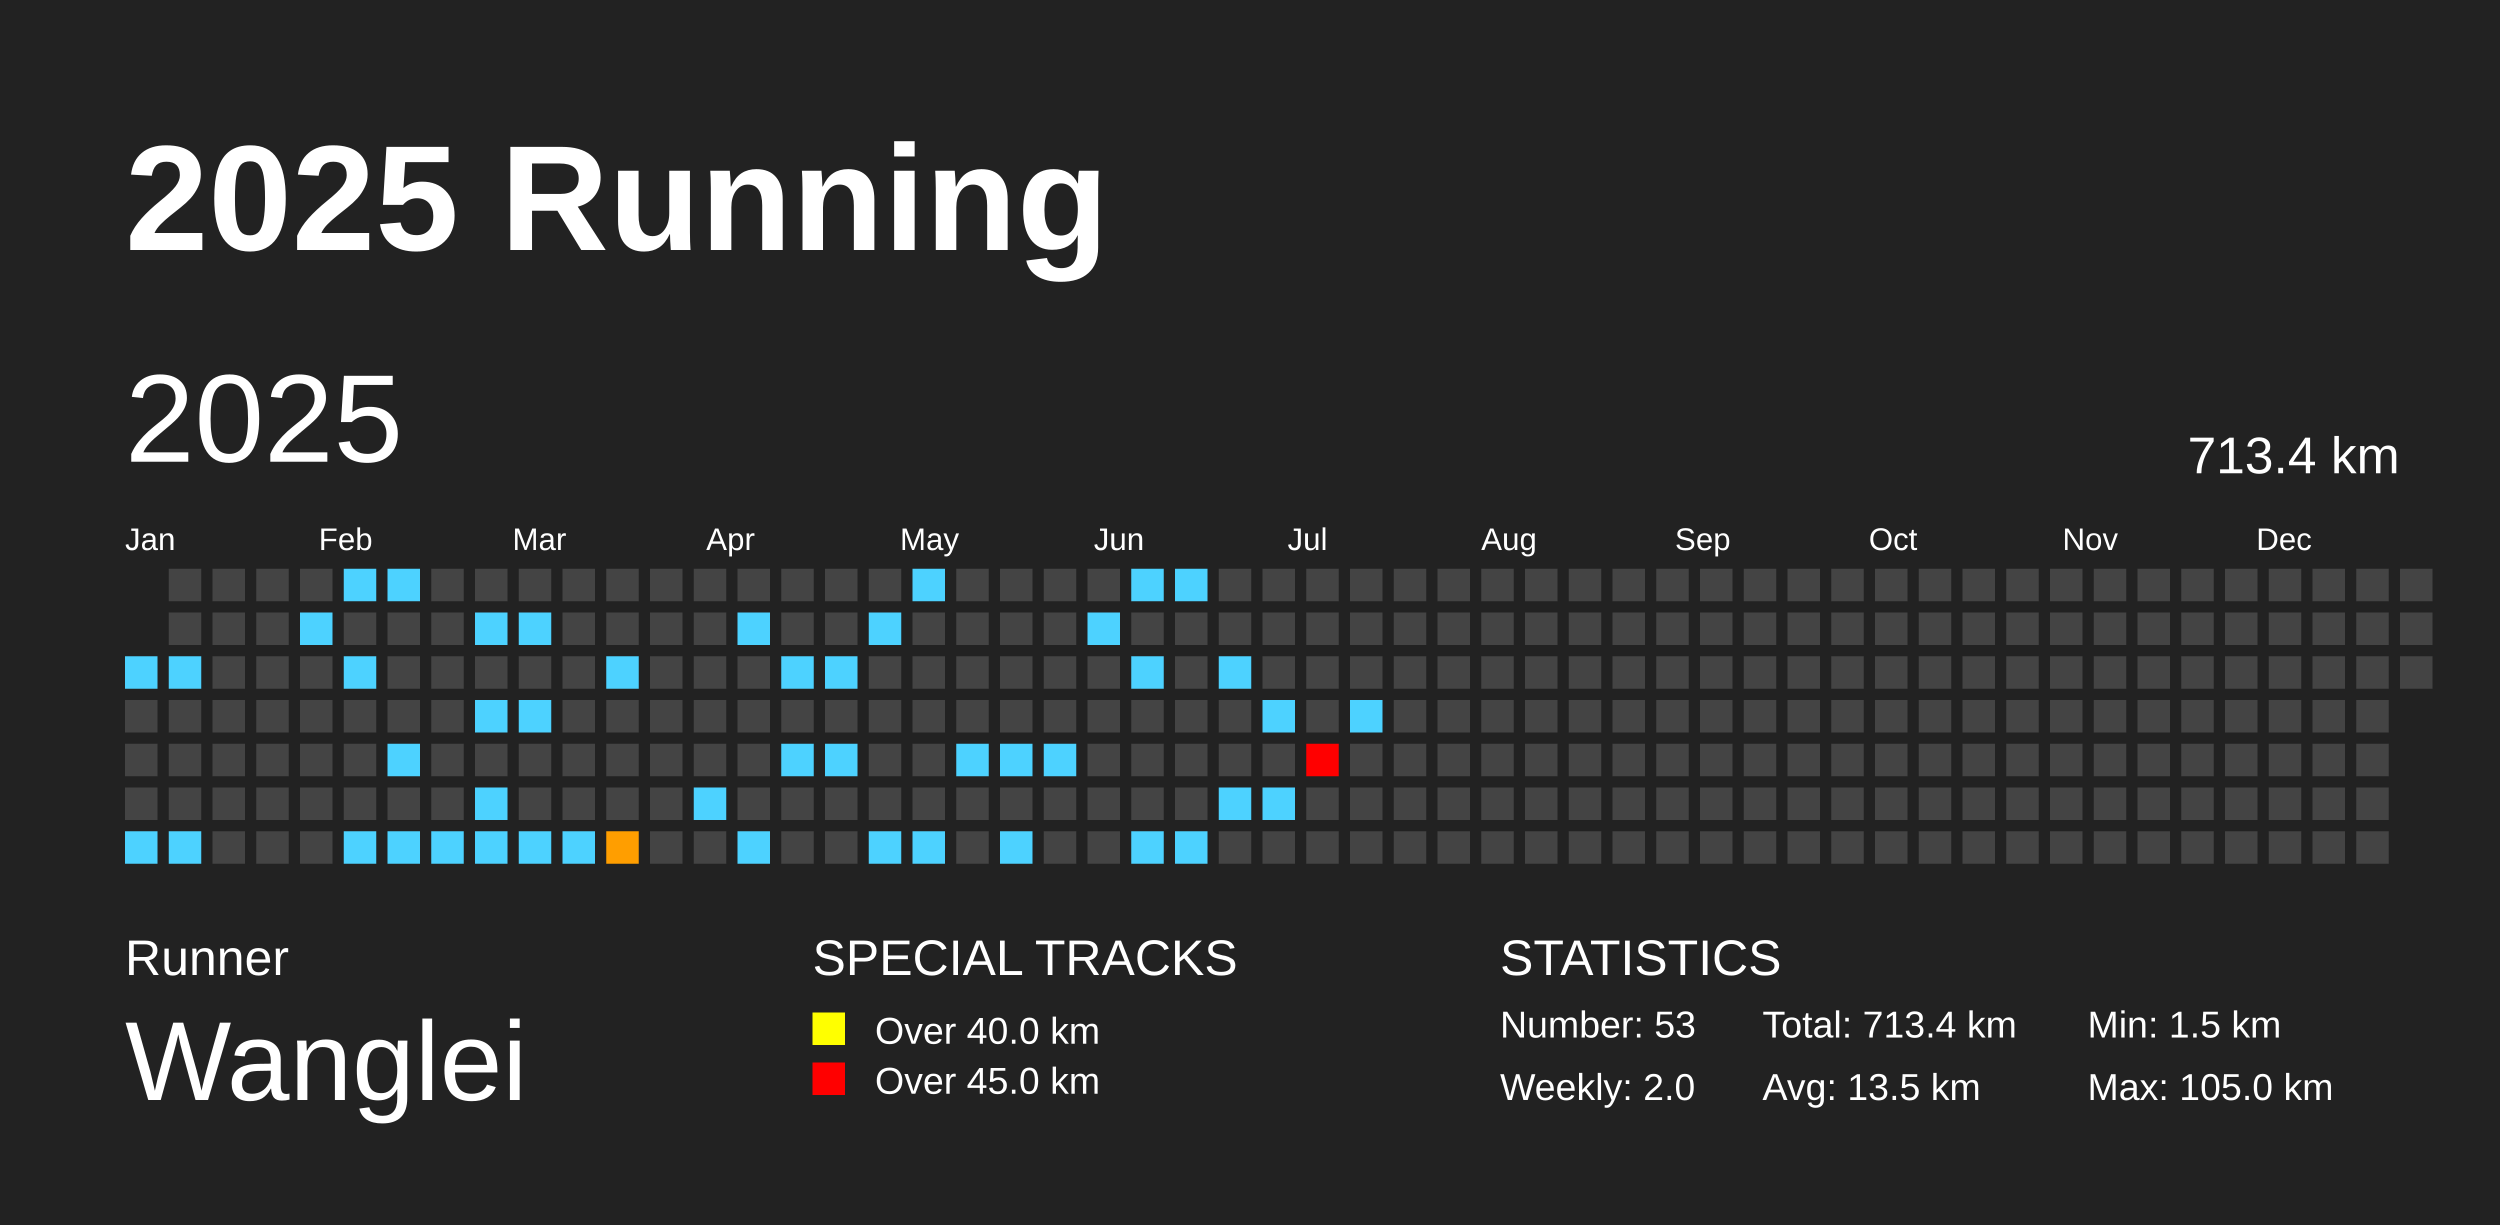
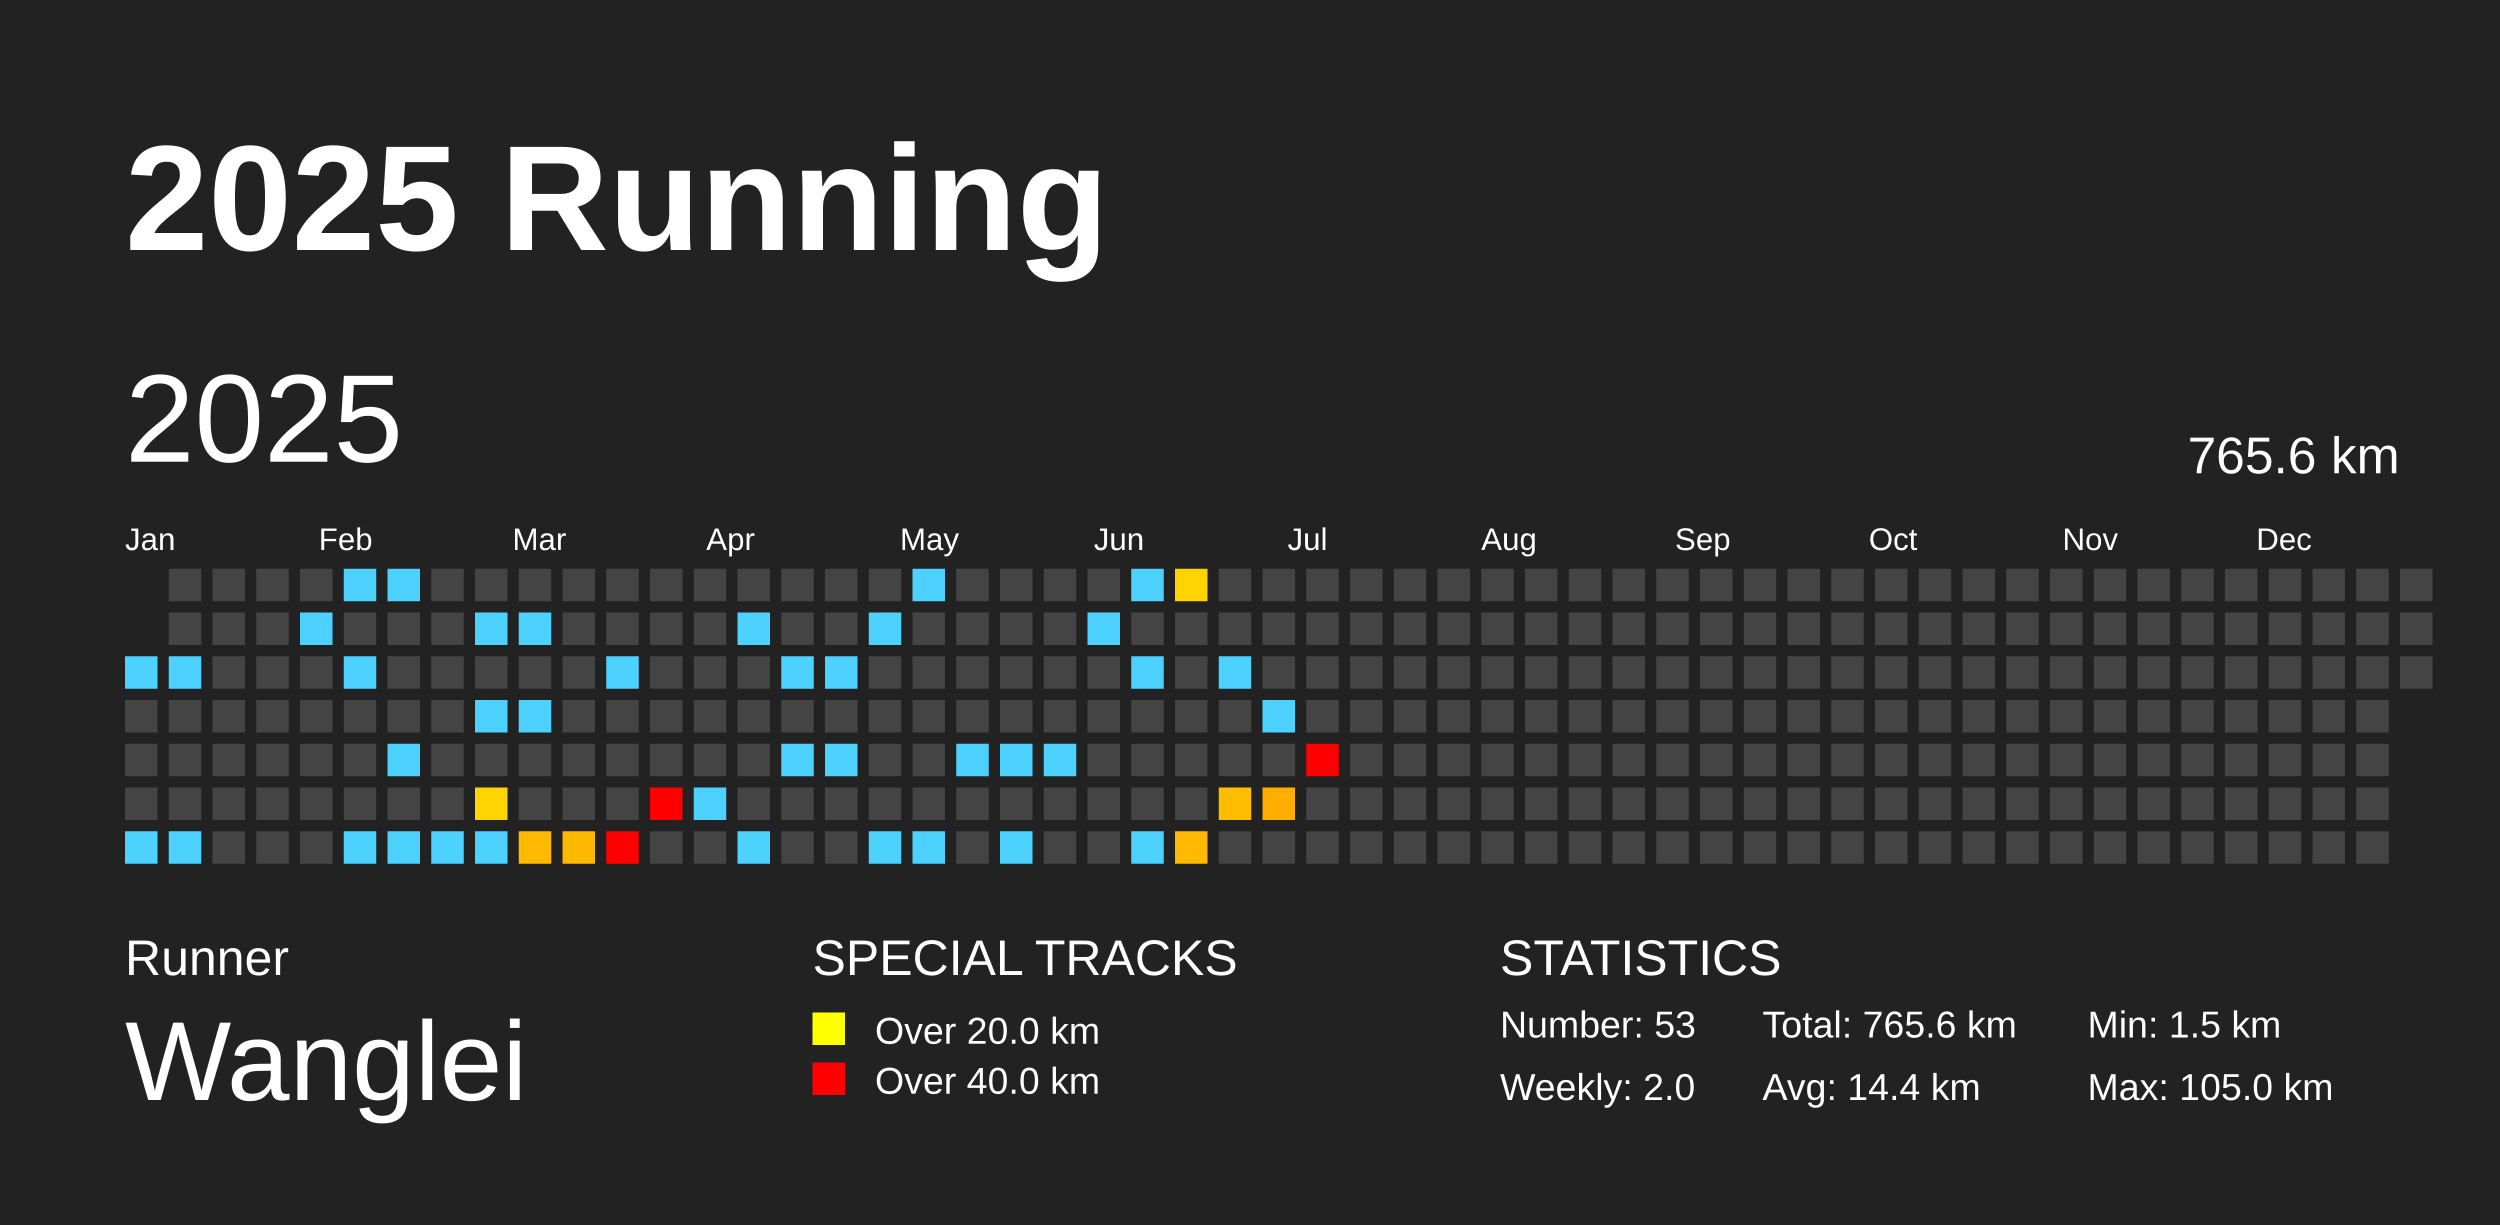
<svg xmlns="http://www.w3.org/2000/svg" baseProfile="full" height="98mm" version="1.1" viewBox="0,0,200,98" width="200mm">
  <defs />
  <rect fill="#222222" height="98" width="200" x="0" y="0" />
  <text fill="#FFFFFF" style="font-size:12px; font-family:Arial; font-weight:bold;" x="10" y="20">2025 Running</text>
  <text fill="#FFFFFF" style="font-size:4px; font-family:Arial" x="10" y="78">Runner</text>
  <text fill="#FFFFFF" style="font-size:9px; font-family:Arial" x="10" y="88">Wanglei</text>
  <text fill="#FFFFFF" style="font-size:4px; font-family:Arial" x="65" y="78">SPECIAL TRACKS</text>
  <rect fill="yellow" height="2.6" width="2.6" x="65" y="81" />
-   <text fill="#FFFFFF" style="font-size:3px; font-family:Arial" x="70" y="83.5">Over 40.0 km</text>
+   <text fill="#FFFFFF" style="font-size:3px; font-family:Arial" x="70" y="83.5">Over 20.0 km</text>
  <rect fill="red" height="2.6" width="2.6" x="65" y="85" />
-   <text fill="#FFFFFF" style="font-size:3px; font-family:Arial" x="70" y="87.5">Over 45.0 km</text>
+   <text fill="#FFFFFF" style="font-size:3px; font-family:Arial" x="70" y="87.5">Over 40.0 km</text>
  <text fill="#FFFFFF" style="font-size:4px; font-family:Arial" x="120" y="78">STATISTICS</text>
  <text fill="#FFFFFF" style="font-size:3px; font-family:Arial" x="120" y="83">Number: 53</text>
  <text fill="#FFFFFF" style="font-size:3px; font-family:Arial" x="120" y="88">Weekly: 2.0</text>
-   <text fill="#FFFFFF" style="font-size:3px; font-family:Arial" x="141" y="83">Total: 713.4 km</text>
-   <text fill="#FFFFFF" style="font-size:3px; font-family:Arial" x="141" y="88">Avg: 13.5 km</text>
+   <text fill="#FFFFFF" style="font-size:3px; font-family:Arial" x="141" y="83">Total: 765.6 km</text>
+   <text fill="#FFFFFF" style="font-size:3px; font-family:Arial" x="141" y="88">Avg: 14.4 km</text>
  <text fill="#FFFFFF" style="font-size:3px; font-family:Arial" x="167" y="83">Min: 1.5 km</text>
  <text fill="#FFFFFF" style="font-size:3px; font-family:Arial" x="167" y="88">Max: 105.0 km</text>
  <text dominant-baseline="hanging" fill="#FFFFFF" style="font-size:10.0px; font-family:Arial;" x="10" y="30">2025</text>
-   <text dominant-baseline="hanging" fill="#FFFFFF" style="font-size:4.125px; font-family:Arial;" x="175" y="35">713.4 km</text>
+   <text dominant-baseline="hanging" fill="#FFFFFF" style="font-size:4.125px; font-family:Arial;" x="175" y="35">765.6 km</text>
  <text fill="#FFFFFF" style="font-size:2.5px; font-family:Arial" x="10.0" y="44">Jan</text>
  <text fill="#FFFFFF" style="font-size:2.5px; font-family:Arial" x="25.5" y="44">Feb</text>
  <text fill="#FFFFFF" style="font-size:2.5px; font-family:Arial" x="41.0" y="44">Mar</text>
  <text fill="#FFFFFF" style="font-size:2.5px; font-family:Arial" x="56.5" y="44">Apr</text>
  <text fill="#FFFFFF" style="font-size:2.5px; font-family:Arial" x="72.0" y="44">May</text>
  <text fill="#FFFFFF" style="font-size:2.5px; font-family:Arial" x="87.5" y="44">Jun</text>
  <text fill="#FFFFFF" style="font-size:2.5px; font-family:Arial" x="103.0" y="44">Jul</text>
  <text fill="#FFFFFF" style="font-size:2.5px; font-family:Arial" x="118.5" y="44">Aug</text>
  <text fill="#FFFFFF" style="font-size:2.5px; font-family:Arial" x="134.0" y="44">Sep</text>
  <text fill="#FFFFFF" style="font-size:2.5px; font-family:Arial" x="149.5" y="44">Oct</text>
  <text fill="#FFFFFF" style="font-size:2.5px; font-family:Arial" x="165.0" y="44">Nov</text>
  <text fill="#FFFFFF" style="font-size:2.5px; font-family:Arial" x="180.5" y="44">Dec</text>
  <rect fill="#4dd2ff" height="2.6" width="2.6" x="10.0" y="52.5" />
  <rect fill="#444444" height="2.6" width="2.6" x="10.0" y="56.0" />
  <rect fill="#444444" height="2.6" width="2.6" x="10.0" y="59.5" />
  <rect fill="#444444" height="2.6" width="2.6" x="10.0" y="63.0" />
  <rect fill="#4dd2ff" height="2.6" width="2.6" x="10.0" y="66.5" />
  <rect fill="#444444" height="2.6" width="2.6" x="13.5" y="45.5" />
  <rect fill="#444444" height="2.6" width="2.6" x="13.5" y="49.0" />
  <rect fill="#4dd2ff" height="2.6" width="2.6" x="13.5" y="52.5" />
  <rect fill="#444444" height="2.6" width="2.6" x="13.5" y="56.0" />
  <rect fill="#444444" height="2.6" width="2.6" x="13.5" y="59.5" />
  <rect fill="#444444" height="2.6" width="2.6" x="13.5" y="63.0" />
  <rect fill="#4dd2ff" height="2.6" width="2.6" x="13.5" y="66.5" />
  <rect fill="#444444" height="2.6" width="2.6" x="17.0" y="45.5" />
  <rect fill="#444444" height="2.6" width="2.6" x="17.0" y="49.0" />
  <rect fill="#444444" height="2.6" width="2.6" x="17.0" y="52.5" />
  <rect fill="#444444" height="2.6" width="2.6" x="17.0" y="56.0" />
  <rect fill="#444444" height="2.6" width="2.6" x="17.0" y="59.5" />
  <rect fill="#444444" height="2.6" width="2.6" x="17.0" y="63.0" />
  <rect fill="#444444" height="2.6" width="2.6" x="17.0" y="66.5" />
  <rect fill="#444444" height="2.6" width="2.6" x="20.5" y="45.5" />
  <rect fill="#444444" height="2.6" width="2.6" x="20.5" y="49.0" />
  <rect fill="#444444" height="2.6" width="2.6" x="20.5" y="52.5" />
  <rect fill="#444444" height="2.6" width="2.6" x="20.5" y="56.0" />
  <rect fill="#444444" height="2.6" width="2.6" x="20.5" y="59.5" />
  <rect fill="#444444" height="2.6" width="2.6" x="20.5" y="63.0" />
  <rect fill="#444444" height="2.6" width="2.6" x="20.5" y="66.5" />
  <rect fill="#444444" height="2.6" width="2.6" x="24.0" y="45.5" />
  <rect fill="#4dd2ff" height="2.6" width="2.6" x="24.0" y="49.0" />
  <rect fill="#444444" height="2.6" width="2.6" x="24.0" y="52.5" />
  <rect fill="#444444" height="2.6" width="2.6" x="24.0" y="56.0" />
  <rect fill="#444444" height="2.6" width="2.6" x="24.0" y="59.5" />
  <rect fill="#444444" height="2.6" width="2.6" x="24.0" y="63.0" />
  <rect fill="#444444" height="2.6" width="2.6" x="24.0" y="66.5" />
  <rect fill="#4dd2ff" height="2.6" width="2.6" x="27.5" y="45.5" />
  <rect fill="#444444" height="2.6" width="2.6" x="27.5" y="49.0" />
  <rect fill="#4dd2ff" height="2.6" width="2.6" x="27.5" y="52.5" />
  <rect fill="#444444" height="2.6" width="2.6" x="27.5" y="56.0" />
  <rect fill="#444444" height="2.6" width="2.6" x="27.5" y="59.5" />
  <rect fill="#444444" height="2.6" width="2.6" x="27.5" y="63.0" />
  <rect fill="#4dd2ff" height="2.6" width="2.6" x="27.5" y="66.5" />
  <rect fill="#4dd2ff" height="2.6" width="2.6" x="31.0" y="45.5" />
  <rect fill="#444444" height="2.6" width="2.6" x="31.0" y="49.0" />
  <rect fill="#444444" height="2.6" width="2.6" x="31.0" y="52.5" />
  <rect fill="#444444" height="2.6" width="2.6" x="31.0" y="56.0" />
  <rect fill="#4dd2ff" height="2.6" width="2.6" x="31.0" y="59.5" />
  <rect fill="#444444" height="2.6" width="2.6" x="31.0" y="63.0" />
  <rect fill="#4dd2ff" height="2.6" width="2.6" x="31.0" y="66.5" />
  <rect fill="#444444" height="2.6" width="2.6" x="34.5" y="45.5" />
  <rect fill="#444444" height="2.6" width="2.6" x="34.5" y="49.0" />
  <rect fill="#444444" height="2.6" width="2.6" x="34.5" y="52.5" />
  <rect fill="#444444" height="2.6" width="2.6" x="34.5" y="56.0" />
  <rect fill="#444444" height="2.6" width="2.6" x="34.5" y="59.5" />
  <rect fill="#444444" height="2.6" width="2.6" x="34.5" y="63.0" />
  <rect fill="#4dd2ff" height="2.6" width="2.6" x="34.5" y="66.5" />
  <rect fill="#444444" height="2.6" width="2.6" x="38.0" y="45.5" />
  <rect fill="#4dd2ff" height="2.6" width="2.6" x="38.0" y="49.0" />
  <rect fill="#444444" height="2.6" width="2.6" x="38.0" y="52.5" />
  <rect fill="#4dd2ff" height="2.6" width="2.6" x="38.0" y="56.0" />
  <rect fill="#444444" height="2.6" width="2.6" x="38.0" y="59.5" />
-   <rect fill="#4dd2ff" height="2.6" width="2.6" x="38.0" y="63.0" />
+   <rect fill="#ffd400" height="2.6" width="2.6" x="38.0" y="63.0" />
  <rect fill="#4dd2ff" height="2.6" width="2.6" x="38.0" y="66.5" />
  <rect fill="#444444" height="2.6" width="2.6" x="41.5" y="45.5" />
  <rect fill="#4dd2ff" height="2.6" width="2.6" x="41.5" y="49.0" />
  <rect fill="#444444" height="2.6" width="2.6" x="41.5" y="52.5" />
  <rect fill="#4dd2ff" height="2.6" width="2.6" x="41.5" y="56.0" />
  <rect fill="#444444" height="2.6" width="2.6" x="41.5" y="59.5" />
  <rect fill="#444444" height="2.6" width="2.6" x="41.5" y="63.0" />
-   <rect fill="#4dd2ff" height="2.6" width="2.6" x="41.5" y="66.5" />
+   <rect fill="#ffba00" height="2.6" width="2.6" x="41.5" y="66.5" />
  <rect fill="#444444" height="2.6" width="2.6" x="45.0" y="45.5" />
  <rect fill="#444444" height="2.6" width="2.6" x="45.0" y="49.0" />
  <rect fill="#444444" height="2.6" width="2.6" x="45.0" y="52.5" />
  <rect fill="#444444" height="2.6" width="2.6" x="45.0" y="56.0" />
  <rect fill="#444444" height="2.6" width="2.6" x="45.0" y="59.5" />
  <rect fill="#444444" height="2.6" width="2.6" x="45.0" y="63.0" />
-   <rect fill="#4dd2ff" height="2.6" width="2.6" x="45.0" y="66.5" />
+   <rect fill="#ffb800" height="2.6" width="2.6" x="45.0" y="66.5" />
  <rect fill="#444444" height="2.6" width="2.6" x="48.5" y="45.5" />
  <rect fill="#444444" height="2.6" width="2.6" x="48.5" y="49.0" />
  <rect fill="#4dd2ff" height="2.6" width="2.6" x="48.5" y="52.5" />
  <rect fill="#444444" height="2.6" width="2.6" x="48.5" y="56.0" />
  <rect fill="#444444" height="2.6" width="2.6" x="48.5" y="59.5" />
  <rect fill="#444444" height="2.6" width="2.6" x="48.5" y="63.0" />
-   <rect fill="#ff9e00" height="2.6" width="2.6" x="48.5" y="66.5" />
+   <rect fill="red" height="2.6" width="2.6" x="48.5" y="66.5" />
  <rect fill="#444444" height="2.6" width="2.6" x="52.0" y="45.5" />
  <rect fill="#444444" height="2.6" width="2.6" x="52.0" y="49.0" />
  <rect fill="#444444" height="2.6" width="2.6" x="52.0" y="52.5" />
  <rect fill="#444444" height="2.6" width="2.6" x="52.0" y="56.0" />
  <rect fill="#444444" height="2.6" width="2.6" x="52.0" y="59.5" />
-   <rect fill="#444444" height="2.6" width="2.6" x="52.0" y="63.0" />
+   <rect fill="red" height="2.6" width="2.6" x="52.0" y="63.0" />
  <rect fill="#444444" height="2.6" width="2.6" x="52.0" y="66.5" />
  <rect fill="#444444" height="2.6" width="2.6" x="55.5" y="45.5" />
  <rect fill="#444444" height="2.6" width="2.6" x="55.5" y="49.0" />
  <rect fill="#444444" height="2.6" width="2.6" x="55.5" y="52.5" />
  <rect fill="#444444" height="2.6" width="2.6" x="55.5" y="56.0" />
  <rect fill="#444444" height="2.6" width="2.6" x="55.5" y="59.5" />
  <rect fill="#4dd2ff" height="2.6" width="2.6" x="55.5" y="63.0" />
  <rect fill="#444444" height="2.6" width="2.6" x="55.5" y="66.5" />
  <rect fill="#444444" height="2.6" width="2.6" x="59.0" y="45.5" />
  <rect fill="#4dd2ff" height="2.6" width="2.6" x="59.0" y="49.0" />
  <rect fill="#444444" height="2.6" width="2.6" x="59.0" y="52.5" />
  <rect fill="#444444" height="2.6" width="2.6" x="59.0" y="56.0" />
  <rect fill="#444444" height="2.6" width="2.6" x="59.0" y="59.5" />
  <rect fill="#444444" height="2.6" width="2.6" x="59.0" y="63.0" />
  <rect fill="#4dd2ff" height="2.6" width="2.6" x="59.0" y="66.5" />
  <rect fill="#444444" height="2.6" width="2.6" x="62.5" y="45.5" />
  <rect fill="#444444" height="2.6" width="2.6" x="62.5" y="49.0" />
  <rect fill="#4dd2ff" height="2.6" width="2.6" x="62.5" y="52.5" />
  <rect fill="#444444" height="2.6" width="2.6" x="62.5" y="56.0" />
  <rect fill="#4dd2ff" height="2.6" width="2.6" x="62.5" y="59.5" />
  <rect fill="#444444" height="2.6" width="2.6" x="62.5" y="63.0" />
  <rect fill="#444444" height="2.6" width="2.6" x="62.5" y="66.5" />
  <rect fill="#444444" height="2.6" width="2.6" x="66.0" y="45.5" />
  <rect fill="#444444" height="2.6" width="2.6" x="66.0" y="49.0" />
  <rect fill="#4dd2ff" height="2.6" width="2.6" x="66.0" y="52.5" />
  <rect fill="#444444" height="2.6" width="2.6" x="66.0" y="56.0" />
  <rect fill="#4dd2ff" height="2.6" width="2.6" x="66.0" y="59.5" />
  <rect fill="#444444" height="2.6" width="2.6" x="66.0" y="63.0" />
  <rect fill="#444444" height="2.6" width="2.6" x="66.0" y="66.5" />
  <rect fill="#444444" height="2.6" width="2.6" x="69.5" y="45.5" />
  <rect fill="#4dd2ff" height="2.6" width="2.6" x="69.5" y="49.0" />
  <rect fill="#444444" height="2.6" width="2.6" x="69.5" y="52.5" />
  <rect fill="#444444" height="2.6" width="2.6" x="69.5" y="56.0" />
  <rect fill="#444444" height="2.6" width="2.6" x="69.5" y="59.5" />
  <rect fill="#444444" height="2.6" width="2.6" x="69.5" y="63.0" />
  <rect fill="#4dd2ff" height="2.6" width="2.6" x="69.5" y="66.5" />
  <rect fill="#4dd2ff" height="2.6" width="2.6" x="73.0" y="45.5" />
  <rect fill="#444444" height="2.6" width="2.6" x="73.0" y="49.0" />
  <rect fill="#444444" height="2.6" width="2.6" x="73.0" y="52.5" />
  <rect fill="#444444" height="2.6" width="2.6" x="73.0" y="56.0" />
  <rect fill="#444444" height="2.6" width="2.6" x="73.0" y="59.5" />
  <rect fill="#444444" height="2.6" width="2.6" x="73.0" y="63.0" />
  <rect fill="#4dd2ff" height="2.6" width="2.6" x="73.0" y="66.5" />
  <rect fill="#444444" height="2.6" width="2.6" x="76.5" y="45.5" />
  <rect fill="#444444" height="2.6" width="2.6" x="76.5" y="49.0" />
  <rect fill="#444444" height="2.6" width="2.6" x="76.5" y="52.5" />
  <rect fill="#444444" height="2.6" width="2.6" x="76.5" y="56.0" />
  <rect fill="#4dd2ff" height="2.6" width="2.6" x="76.5" y="59.5" />
  <rect fill="#444444" height="2.6" width="2.6" x="76.5" y="63.0" />
  <rect fill="#444444" height="2.6" width="2.6" x="76.5" y="66.5" />
  <rect fill="#444444" height="2.6" width="2.6" x="80.0" y="45.5" />
  <rect fill="#444444" height="2.6" width="2.6" x="80.0" y="49.0" />
  <rect fill="#444444" height="2.6" width="2.6" x="80.0" y="52.5" />
  <rect fill="#444444" height="2.6" width="2.6" x="80.0" y="56.0" />
  <rect fill="#4dd2ff" height="2.6" width="2.6" x="80.0" y="59.5" />
  <rect fill="#444444" height="2.6" width="2.6" x="80.0" y="63.0" />
  <rect fill="#4dd2ff" height="2.6" width="2.6" x="80.0" y="66.5" />
  <rect fill="#444444" height="2.6" width="2.6" x="83.5" y="45.5" />
  <rect fill="#444444" height="2.6" width="2.6" x="83.5" y="49.0" />
  <rect fill="#444444" height="2.6" width="2.6" x="83.5" y="52.5" />
  <rect fill="#444444" height="2.6" width="2.6" x="83.5" y="56.0" />
  <rect fill="#4dd2ff" height="2.6" width="2.6" x="83.5" y="59.5" />
  <rect fill="#444444" height="2.6" width="2.6" x="83.5" y="63.0" />
  <rect fill="#444444" height="2.6" width="2.6" x="83.5" y="66.5" />
  <rect fill="#444444" height="2.6" width="2.6" x="87.0" y="45.5" />
  <rect fill="#4dd2ff" height="2.6" width="2.6" x="87.0" y="49.0" />
  <rect fill="#444444" height="2.6" width="2.6" x="87.0" y="52.5" />
  <rect fill="#444444" height="2.6" width="2.6" x="87.0" y="56.0" />
  <rect fill="#444444" height="2.6" width="2.6" x="87.0" y="59.5" />
  <rect fill="#444444" height="2.6" width="2.6" x="87.0" y="63.0" />
  <rect fill="#444444" height="2.6" width="2.6" x="87.0" y="66.5" />
  <rect fill="#4dd2ff" height="2.6" width="2.6" x="90.5" y="45.5" />
  <rect fill="#444444" height="2.6" width="2.6" x="90.5" y="49.0" />
  <rect fill="#4dd2ff" height="2.6" width="2.6" x="90.5" y="52.5" />
  <rect fill="#444444" height="2.6" width="2.6" x="90.5" y="56.0" />
  <rect fill="#444444" height="2.6" width="2.6" x="90.5" y="59.5" />
  <rect fill="#444444" height="2.6" width="2.6" x="90.5" y="63.0" />
  <rect fill="#4dd2ff" height="2.6" width="2.6" x="90.5" y="66.5" />
-   <rect fill="#4dd2ff" height="2.6" width="2.6" x="94.0" y="45.5" />
+   <rect fill="#ffd400" height="2.6" width="2.6" x="94.0" y="45.5" />
  <rect fill="#444444" height="2.6" width="2.6" x="94.0" y="49.0" />
  <rect fill="#444444" height="2.6" width="2.6" x="94.0" y="52.5" />
  <rect fill="#444444" height="2.6" width="2.6" x="94.0" y="56.0" />
  <rect fill="#444444" height="2.6" width="2.6" x="94.0" y="59.5" />
  <rect fill="#444444" height="2.6" width="2.6" x="94.0" y="63.0" />
-   <rect fill="#4dd2ff" height="2.6" width="2.6" x="94.0" y="66.5" />
+   <rect fill="#ffba00" height="2.6" width="2.6" x="94.0" y="66.5" />
  <rect fill="#444444" height="2.6" width="2.6" x="97.5" y="45.5" />
  <rect fill="#444444" height="2.6" width="2.6" x="97.5" y="49.0" />
  <rect fill="#4dd2ff" height="2.6" width="2.6" x="97.5" y="52.5" />
  <rect fill="#444444" height="2.6" width="2.6" x="97.5" y="56.0" />
  <rect fill="#444444" height="2.6" width="2.6" x="97.5" y="59.5" />
-   <rect fill="#4dd2ff" height="2.6" width="2.6" x="97.5" y="63.0" />
+   <rect fill="#ffbd00" height="2.6" width="2.6" x="97.5" y="63.0" />
  <rect fill="#444444" height="2.6" width="2.6" x="97.5" y="66.5" />
  <rect fill="#444444" height="2.6" width="2.6" x="101.0" y="45.5" />
  <rect fill="#444444" height="2.6" width="2.6" x="101.0" y="49.0" />
  <rect fill="#444444" height="2.6" width="2.6" x="101.0" y="52.5" />
  <rect fill="#4dd2ff" height="2.6" width="2.6" x="101.0" y="56.0" />
  <rect fill="#444444" height="2.6" width="2.6" x="101.0" y="59.5" />
-   <rect fill="#4dd2ff" height="2.6" width="2.6" x="101.0" y="63.0" />
+   <rect fill="#ffae00" height="2.6" width="2.6" x="101.0" y="63.0" />
  <rect fill="#444444" height="2.6" width="2.6" x="101.0" y="66.5" />
  <rect fill="#444444" height="2.6" width="2.6" x="104.5" y="45.5" />
  <rect fill="#444444" height="2.6" width="2.6" x="104.5" y="49.0" />
  <rect fill="#444444" height="2.6" width="2.6" x="104.5" y="52.5" />
  <rect fill="#444444" height="2.6" width="2.6" x="104.5" y="56.0" />
  <rect fill="red" height="2.6" width="2.6" x="104.5" y="59.5" />
  <rect fill="#444444" height="2.6" width="2.6" x="104.5" y="63.0" />
  <rect fill="#444444" height="2.6" width="2.6" x="104.5" y="66.5" />
  <rect fill="#444444" height="2.6" width="2.6" x="108.0" y="45.5" />
  <rect fill="#444444" height="2.6" width="2.6" x="108.0" y="49.0" />
  <rect fill="#444444" height="2.6" width="2.6" x="108.0" y="52.5" />
-   <rect fill="#4dd2ff" height="2.6" width="2.6" x="108.0" y="56.0" />
+   <rect fill="#444444" height="2.6" width="2.6" x="108.0" y="56.0" />
  <rect fill="#444444" height="2.6" width="2.6" x="108.0" y="59.5" />
  <rect fill="#444444" height="2.6" width="2.6" x="108.0" y="63.0" />
  <rect fill="#444444" height="2.6" width="2.6" x="108.0" y="66.5" />
  <rect fill="#444444" height="2.6" width="2.6" x="111.5" y="45.5" />
  <rect fill="#444444" height="2.6" width="2.6" x="111.5" y="49.0" />
  <rect fill="#444444" height="2.6" width="2.6" x="111.5" y="52.5" />
  <rect fill="#444444" height="2.6" width="2.6" x="111.5" y="56.0" />
  <rect fill="#444444" height="2.6" width="2.6" x="111.5" y="59.5" />
  <rect fill="#444444" height="2.6" width="2.6" x="111.5" y="63.0" />
  <rect fill="#444444" height="2.6" width="2.6" x="111.5" y="66.5" />
  <rect fill="#444444" height="2.6" width="2.6" x="115.0" y="45.5" />
  <rect fill="#444444" height="2.6" width="2.6" x="115.0" y="49.0" />
  <rect fill="#444444" height="2.6" width="2.6" x="115.0" y="52.5" />
  <rect fill="#444444" height="2.6" width="2.6" x="115.0" y="56.0" />
  <rect fill="#444444" height="2.6" width="2.6" x="115.0" y="59.5" />
  <rect fill="#444444" height="2.6" width="2.6" x="115.0" y="63.0" />
  <rect fill="#444444" height="2.6" width="2.6" x="115.0" y="66.5" />
  <rect fill="#444444" height="2.6" width="2.6" x="118.5" y="45.5" />
  <rect fill="#444444" height="2.6" width="2.6" x="118.5" y="49.0" />
  <rect fill="#444444" height="2.6" width="2.6" x="118.5" y="52.5" />
  <rect fill="#444444" height="2.6" width="2.6" x="118.5" y="56.0" />
  <rect fill="#444444" height="2.6" width="2.6" x="118.5" y="59.5" />
  <rect fill="#444444" height="2.6" width="2.6" x="118.5" y="63.0" />
  <rect fill="#444444" height="2.6" width="2.6" x="118.5" y="66.5" />
  <rect fill="#444444" height="2.6" width="2.6" x="122.0" y="45.5" />
  <rect fill="#444444" height="2.6" width="2.6" x="122.0" y="49.0" />
  <rect fill="#444444" height="2.6" width="2.6" x="122.0" y="52.5" />
  <rect fill="#444444" height="2.6" width="2.6" x="122.0" y="56.0" />
  <rect fill="#444444" height="2.6" width="2.6" x="122.0" y="59.5" />
  <rect fill="#444444" height="2.6" width="2.6" x="122.0" y="63.0" />
  <rect fill="#444444" height="2.6" width="2.6" x="122.0" y="66.5" />
  <rect fill="#444444" height="2.6" width="2.6" x="125.5" y="45.5" />
  <rect fill="#444444" height="2.6" width="2.6" x="125.5" y="49.0" />
  <rect fill="#444444" height="2.6" width="2.6" x="125.5" y="52.5" />
  <rect fill="#444444" height="2.6" width="2.6" x="125.5" y="56.0" />
  <rect fill="#444444" height="2.6" width="2.6" x="125.5" y="59.5" />
  <rect fill="#444444" height="2.6" width="2.6" x="125.5" y="63.0" />
  <rect fill="#444444" height="2.6" width="2.6" x="125.5" y="66.5" />
  <rect fill="#444444" height="2.6" width="2.6" x="129.0" y="45.5" />
  <rect fill="#444444" height="2.6" width="2.6" x="129.0" y="49.0" />
  <rect fill="#444444" height="2.6" width="2.6" x="129.0" y="52.5" />
  <rect fill="#444444" height="2.6" width="2.6" x="129.0" y="56.0" />
  <rect fill="#444444" height="2.6" width="2.6" x="129.0" y="59.5" />
  <rect fill="#444444" height="2.6" width="2.6" x="129.0" y="63.0" />
  <rect fill="#444444" height="2.6" width="2.6" x="129.0" y="66.5" />
  <rect fill="#444444" height="2.6" width="2.6" x="132.5" y="45.5" />
  <rect fill="#444444" height="2.6" width="2.6" x="132.5" y="49.0" />
  <rect fill="#444444" height="2.6" width="2.6" x="132.5" y="52.5" />
  <rect fill="#444444" height="2.6" width="2.6" x="132.5" y="56.0" />
  <rect fill="#444444" height="2.6" width="2.6" x="132.5" y="59.5" />
  <rect fill="#444444" height="2.6" width="2.6" x="132.5" y="63.0" />
  <rect fill="#444444" height="2.6" width="2.6" x="132.5" y="66.5" />
  <rect fill="#444444" height="2.6" width="2.6" x="136.0" y="45.5" />
  <rect fill="#444444" height="2.6" width="2.6" x="136.0" y="49.0" />
  <rect fill="#444444" height="2.6" width="2.6" x="136.0" y="52.5" />
  <rect fill="#444444" height="2.6" width="2.6" x="136.0" y="56.0" />
  <rect fill="#444444" height="2.6" width="2.6" x="136.0" y="59.5" />
  <rect fill="#444444" height="2.6" width="2.6" x="136.0" y="63.0" />
  <rect fill="#444444" height="2.6" width="2.6" x="136.0" y="66.5" />
  <rect fill="#444444" height="2.6" width="2.6" x="139.5" y="45.5" />
  <rect fill="#444444" height="2.6" width="2.6" x="139.5" y="49.0" />
  <rect fill="#444444" height="2.6" width="2.6" x="139.5" y="52.5" />
  <rect fill="#444444" height="2.6" width="2.6" x="139.5" y="56.0" />
  <rect fill="#444444" height="2.6" width="2.6" x="139.5" y="59.5" />
  <rect fill="#444444" height="2.6" width="2.6" x="139.5" y="63.0" />
  <rect fill="#444444" height="2.6" width="2.6" x="139.5" y="66.5" />
  <rect fill="#444444" height="2.6" width="2.6" x="143.0" y="45.5" />
  <rect fill="#444444" height="2.6" width="2.6" x="143.0" y="49.0" />
  <rect fill="#444444" height="2.6" width="2.6" x="143.0" y="52.5" />
  <rect fill="#444444" height="2.6" width="2.6" x="143.0" y="56.0" />
  <rect fill="#444444" height="2.6" width="2.6" x="143.0" y="59.5" />
  <rect fill="#444444" height="2.6" width="2.6" x="143.0" y="63.0" />
  <rect fill="#444444" height="2.6" width="2.6" x="143.0" y="66.5" />
  <rect fill="#444444" height="2.6" width="2.6" x="146.5" y="45.5" />
  <rect fill="#444444" height="2.6" width="2.6" x="146.5" y="49.0" />
  <rect fill="#444444" height="2.6" width="2.6" x="146.5" y="52.5" />
  <rect fill="#444444" height="2.6" width="2.6" x="146.5" y="56.0" />
  <rect fill="#444444" height="2.6" width="2.6" x="146.5" y="59.5" />
  <rect fill="#444444" height="2.6" width="2.6" x="146.5" y="63.0" />
  <rect fill="#444444" height="2.6" width="2.6" x="146.5" y="66.5" />
  <rect fill="#444444" height="2.6" width="2.6" x="150.0" y="45.5" />
  <rect fill="#444444" height="2.6" width="2.6" x="150.0" y="49.0" />
  <rect fill="#444444" height="2.6" width="2.6" x="150.0" y="52.5" />
  <rect fill="#444444" height="2.6" width="2.6" x="150.0" y="56.0" />
  <rect fill="#444444" height="2.6" width="2.6" x="150.0" y="59.5" />
  <rect fill="#444444" height="2.6" width="2.6" x="150.0" y="63.0" />
  <rect fill="#444444" height="2.6" width="2.6" x="150.0" y="66.5" />
  <rect fill="#444444" height="2.6" width="2.6" x="153.5" y="45.5" />
  <rect fill="#444444" height="2.6" width="2.6" x="153.5" y="49.0" />
  <rect fill="#444444" height="2.6" width="2.6" x="153.5" y="52.5" />
  <rect fill="#444444" height="2.6" width="2.6" x="153.5" y="56.0" />
  <rect fill="#444444" height="2.6" width="2.6" x="153.5" y="59.5" />
  <rect fill="#444444" height="2.6" width="2.6" x="153.5" y="63.0" />
  <rect fill="#444444" height="2.6" width="2.6" x="153.5" y="66.5" />
  <rect fill="#444444" height="2.6" width="2.6" x="157.0" y="45.5" />
  <rect fill="#444444" height="2.6" width="2.6" x="157.0" y="49.0" />
  <rect fill="#444444" height="2.6" width="2.6" x="157.0" y="52.5" />
  <rect fill="#444444" height="2.6" width="2.6" x="157.0" y="56.0" />
  <rect fill="#444444" height="2.6" width="2.6" x="157.0" y="59.5" />
  <rect fill="#444444" height="2.6" width="2.6" x="157.0" y="63.0" />
  <rect fill="#444444" height="2.6" width="2.6" x="157.0" y="66.5" />
  <rect fill="#444444" height="2.6" width="2.6" x="160.5" y="45.5" />
  <rect fill="#444444" height="2.6" width="2.6" x="160.5" y="49.0" />
  <rect fill="#444444" height="2.6" width="2.6" x="160.5" y="52.5" />
  <rect fill="#444444" height="2.6" width="2.6" x="160.5" y="56.0" />
  <rect fill="#444444" height="2.6" width="2.6" x="160.5" y="59.5" />
  <rect fill="#444444" height="2.6" width="2.6" x="160.5" y="63.0" />
  <rect fill="#444444" height="2.6" width="2.6" x="160.5" y="66.5" />
  <rect fill="#444444" height="2.6" width="2.6" x="164.0" y="45.5" />
  <rect fill="#444444" height="2.6" width="2.6" x="164.0" y="49.0" />
  <rect fill="#444444" height="2.6" width="2.6" x="164.0" y="52.5" />
  <rect fill="#444444" height="2.6" width="2.6" x="164.0" y="56.0" />
  <rect fill="#444444" height="2.6" width="2.6" x="164.0" y="59.5" />
  <rect fill="#444444" height="2.6" width="2.6" x="164.0" y="63.0" />
  <rect fill="#444444" height="2.6" width="2.6" x="164.0" y="66.5" />
  <rect fill="#444444" height="2.6" width="2.6" x="167.5" y="45.5" />
  <rect fill="#444444" height="2.6" width="2.6" x="167.5" y="49.0" />
  <rect fill="#444444" height="2.6" width="2.6" x="167.5" y="52.5" />
  <rect fill="#444444" height="2.6" width="2.6" x="167.5" y="56.0" />
  <rect fill="#444444" height="2.6" width="2.6" x="167.5" y="59.5" />
  <rect fill="#444444" height="2.6" width="2.6" x="167.5" y="63.0" />
  <rect fill="#444444" height="2.6" width="2.6" x="167.5" y="66.5" />
  <rect fill="#444444" height="2.6" width="2.6" x="171.0" y="45.5" />
  <rect fill="#444444" height="2.6" width="2.6" x="171.0" y="49.0" />
  <rect fill="#444444" height="2.6" width="2.6" x="171.0" y="52.5" />
  <rect fill="#444444" height="2.6" width="2.6" x="171.0" y="56.0" />
  <rect fill="#444444" height="2.6" width="2.6" x="171.0" y="59.5" />
  <rect fill="#444444" height="2.6" width="2.6" x="171.0" y="63.0" />
  <rect fill="#444444" height="2.6" width="2.6" x="171.0" y="66.5" />
  <rect fill="#444444" height="2.6" width="2.6" x="174.5" y="45.5" />
  <rect fill="#444444" height="2.6" width="2.6" x="174.5" y="49.0" />
  <rect fill="#444444" height="2.6" width="2.6" x="174.5" y="52.5" />
  <rect fill="#444444" height="2.6" width="2.6" x="174.5" y="56.0" />
  <rect fill="#444444" height="2.6" width="2.6" x="174.5" y="59.5" />
  <rect fill="#444444" height="2.6" width="2.6" x="174.5" y="63.0" />
  <rect fill="#444444" height="2.6" width="2.6" x="174.5" y="66.5" />
  <rect fill="#444444" height="2.6" width="2.6" x="178.0" y="45.5" />
  <rect fill="#444444" height="2.6" width="2.6" x="178.0" y="49.0" />
  <rect fill="#444444" height="2.6" width="2.6" x="178.0" y="52.5" />
  <rect fill="#444444" height="2.6" width="2.6" x="178.0" y="56.0" />
  <rect fill="#444444" height="2.6" width="2.6" x="178.0" y="59.5" />
  <rect fill="#444444" height="2.6" width="2.6" x="178.0" y="63.0" />
  <rect fill="#444444" height="2.6" width="2.6" x="178.0" y="66.5" />
  <rect fill="#444444" height="2.6" width="2.6" x="181.5" y="45.5" />
  <rect fill="#444444" height="2.6" width="2.6" x="181.5" y="49.0" />
  <rect fill="#444444" height="2.6" width="2.6" x="181.5" y="52.5" />
  <rect fill="#444444" height="2.6" width="2.6" x="181.5" y="56.0" />
  <rect fill="#444444" height="2.6" width="2.6" x="181.5" y="59.5" />
  <rect fill="#444444" height="2.6" width="2.6" x="181.5" y="63.0" />
  <rect fill="#444444" height="2.6" width="2.6" x="181.5" y="66.5" />
  <rect fill="#444444" height="2.6" width="2.6" x="185.0" y="45.5" />
  <rect fill="#444444" height="2.6" width="2.6" x="185.0" y="49.0" />
  <rect fill="#444444" height="2.6" width="2.6" x="185.0" y="52.5" />
  <rect fill="#444444" height="2.6" width="2.6" x="185.0" y="56.0" />
  <rect fill="#444444" height="2.6" width="2.6" x="185.0" y="59.5" />
  <rect fill="#444444" height="2.6" width="2.6" x="185.0" y="63.0" />
  <rect fill="#444444" height="2.6" width="2.6" x="185.0" y="66.5" />
  <rect fill="#444444" height="2.6" width="2.6" x="188.5" y="45.5" />
  <rect fill="#444444" height="2.6" width="2.6" x="188.5" y="49.0" />
  <rect fill="#444444" height="2.6" width="2.6" x="188.5" y="52.5" />
  <rect fill="#444444" height="2.6" width="2.6" x="188.5" y="56.0" />
  <rect fill="#444444" height="2.6" width="2.6" x="188.5" y="59.5" />
  <rect fill="#444444" height="2.6" width="2.6" x="188.5" y="63.0" />
  <rect fill="#444444" height="2.6" width="2.6" x="188.5" y="66.5" />
  <rect fill="#444444" height="2.6" width="2.6" x="192.0" y="45.5" />
  <rect fill="#444444" height="2.6" width="2.6" x="192.0" y="49.0" />
  <rect fill="#444444" height="2.6" width="2.6" x="192.0" y="52.5" />
</svg>
